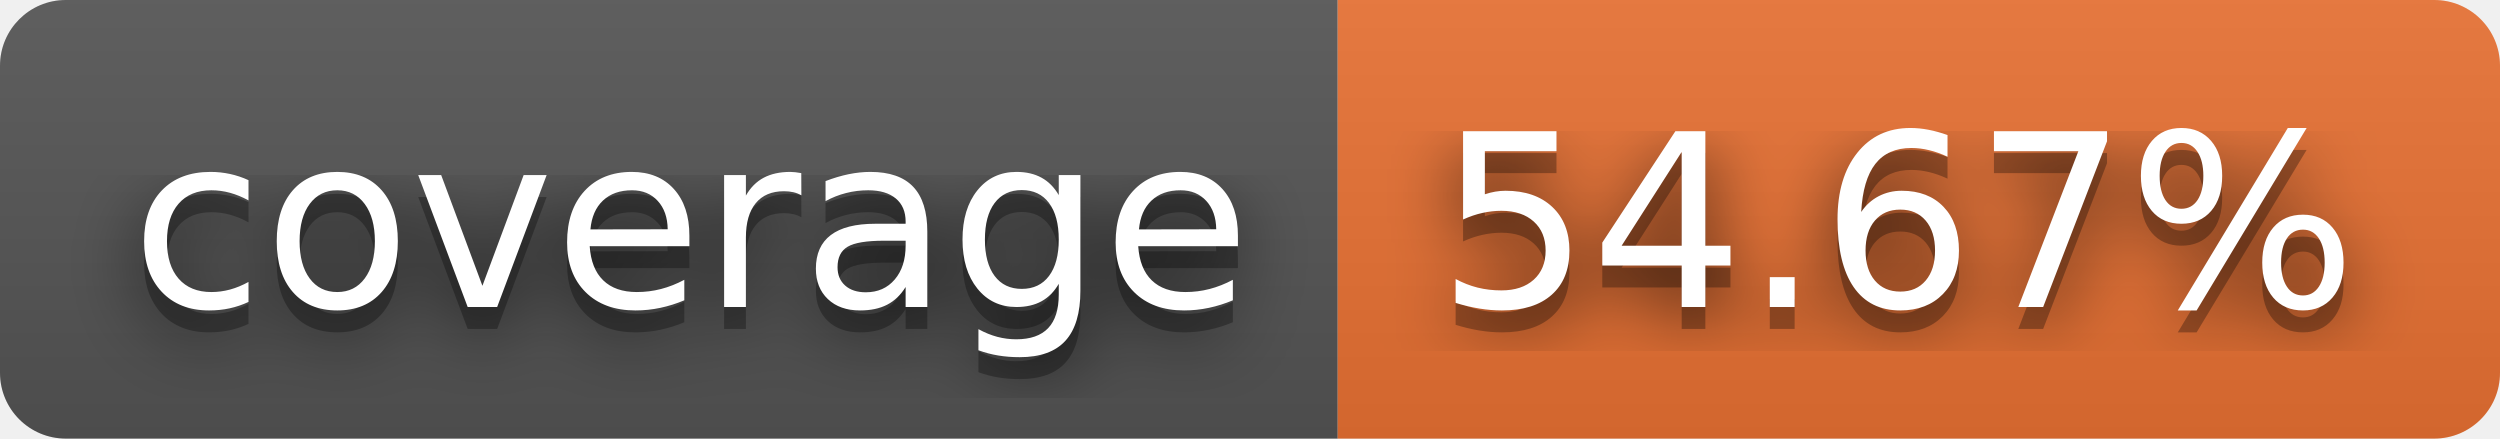
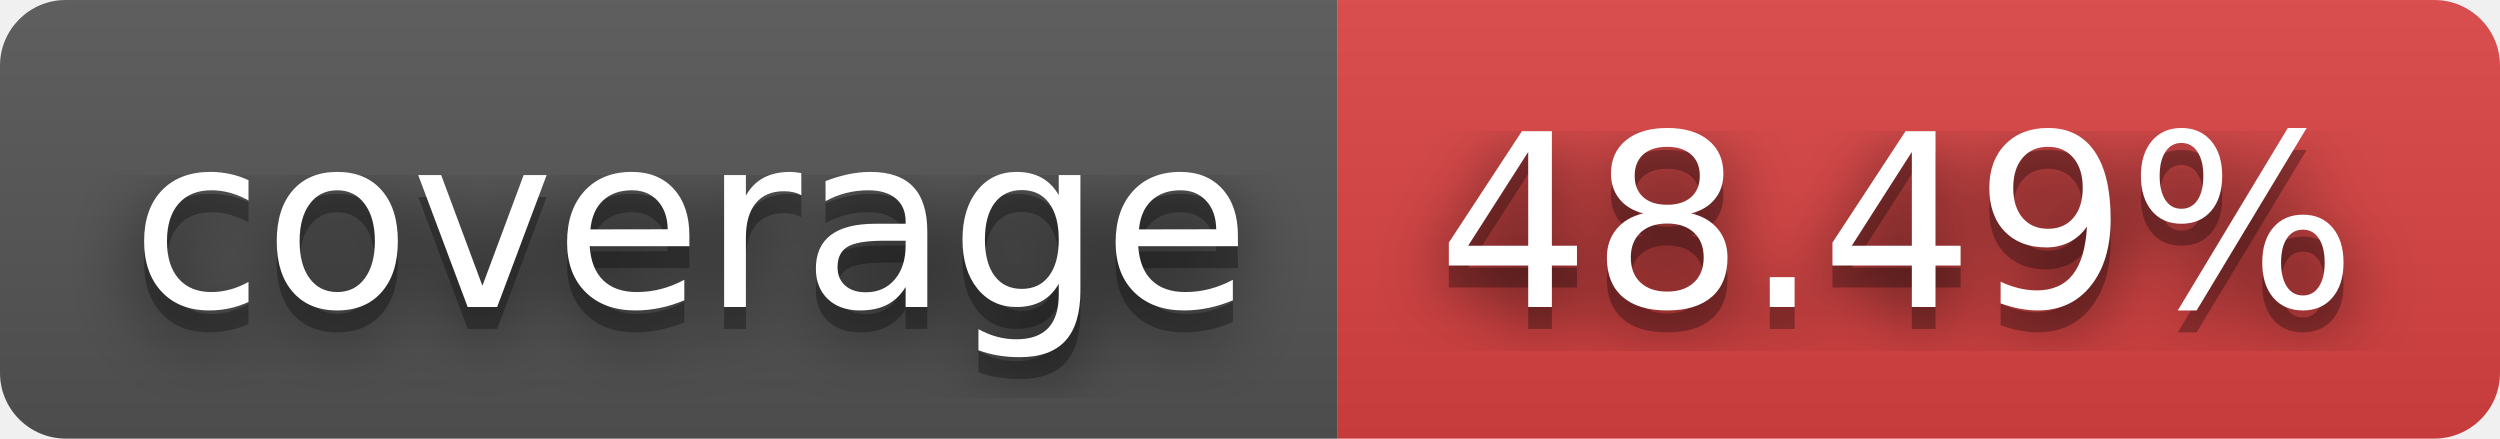
- <svg xmlns="http://www.w3.org/2000/svg" width="114" height="20" role="img" aria-label="coverage: 54.67%">
+ <svg xmlns="http://www.w3.org/2000/svg" width="114" height="20" role="img" aria-label="coverage: 48.49%">
  <filter id="blur">
    <feGaussianBlur stdDeviation="16" />
  </filter>
  <linearGradient id="s" x2="0" y2="100%">
    <stop offset="0" stop-color="#bbb" stop-opacity=".1" />
    <stop offset="1" stop-opacity=".1" />
  </linearGradient>
  <clipPath id="r">
    <rect width="114" height="20" rx="3" />
  </clipPath>
  <g clip-path="url(#r)">
    <rect width="61" height="20" fill="#555" />
-     <rect x="61" width="53" height="20" fill="#ea7233" />
+     <rect x="61" width="53" height="20" fill="#dd4343" />
    <rect width="114" height="20" fill="url(#s)" />
  </g>
  <g fill="#fff" text-anchor="middle" font-family="Verdana,Geneva,DejaVu Sans,sans-serif" text-rendering="geometricPrecision" font-size="110">
    <g transform="scale(.1)">
      <g aria-hidden="true" fill="#010101">
        <text x="315" y="150" fill-opacity=".8" filter="url(#blur)" textLength="510">coverage</text>
        <text x="315" y="150" fill-opacity=".3" textLength="510">coverage</text>
      </g>
      <text x="315" y="140" textLength="510">coverage</text>
    </g>
    <g transform="scale(.1)">
      <g aria-hidden="true" fill="#010101">
-         <text x="865" y="150" fill-opacity=".8" filter="url(#blur)" textLength="430">54.67%</text>
-         <text x="865" y="150" fill-opacity=".3" textLength="430">54.67%</text>
+         <text x="865" y="150" fill-opacity=".8" filter="url(#blur)" textLength="430">48.49%</text>
+         <text x="865" y="150" fill-opacity=".3" textLength="430">48.49%</text>
      </g>
-       <text x="865" y="140" textLength="430">54.67%</text>
+       <text x="865" y="140" textLength="430">48.49%</text>
    </g>
  </g>
</svg>
